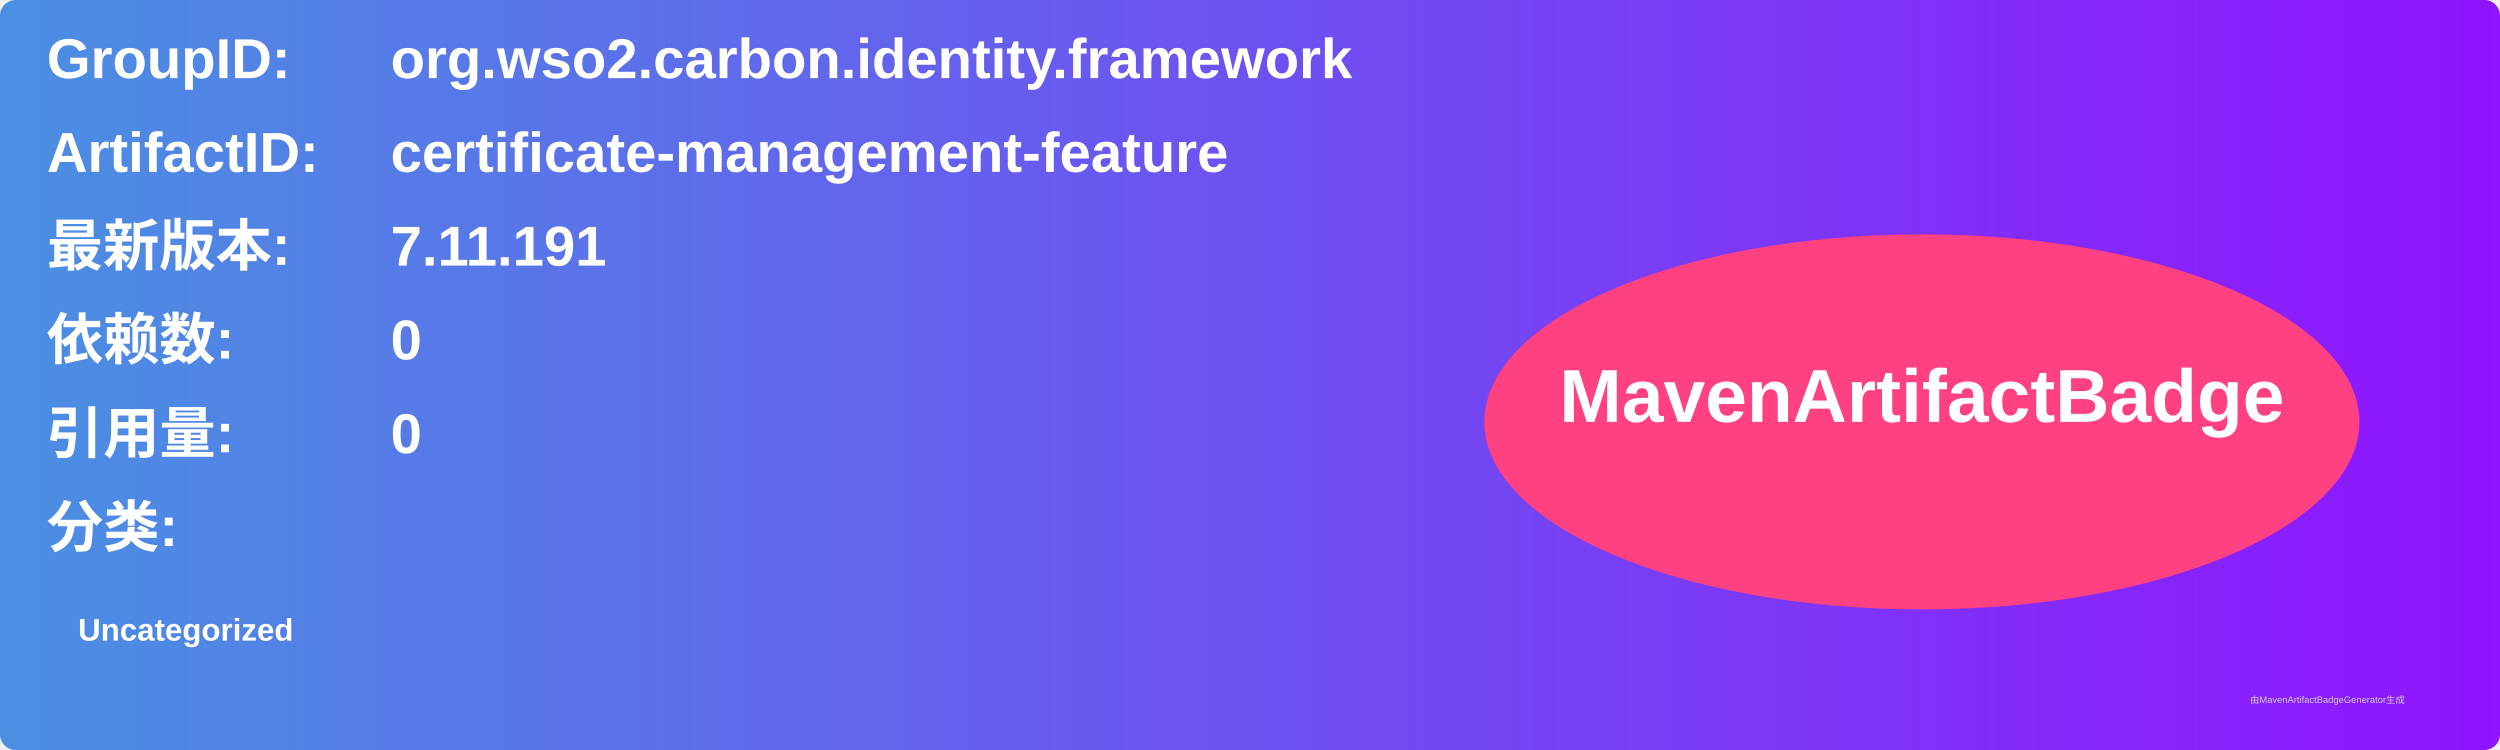
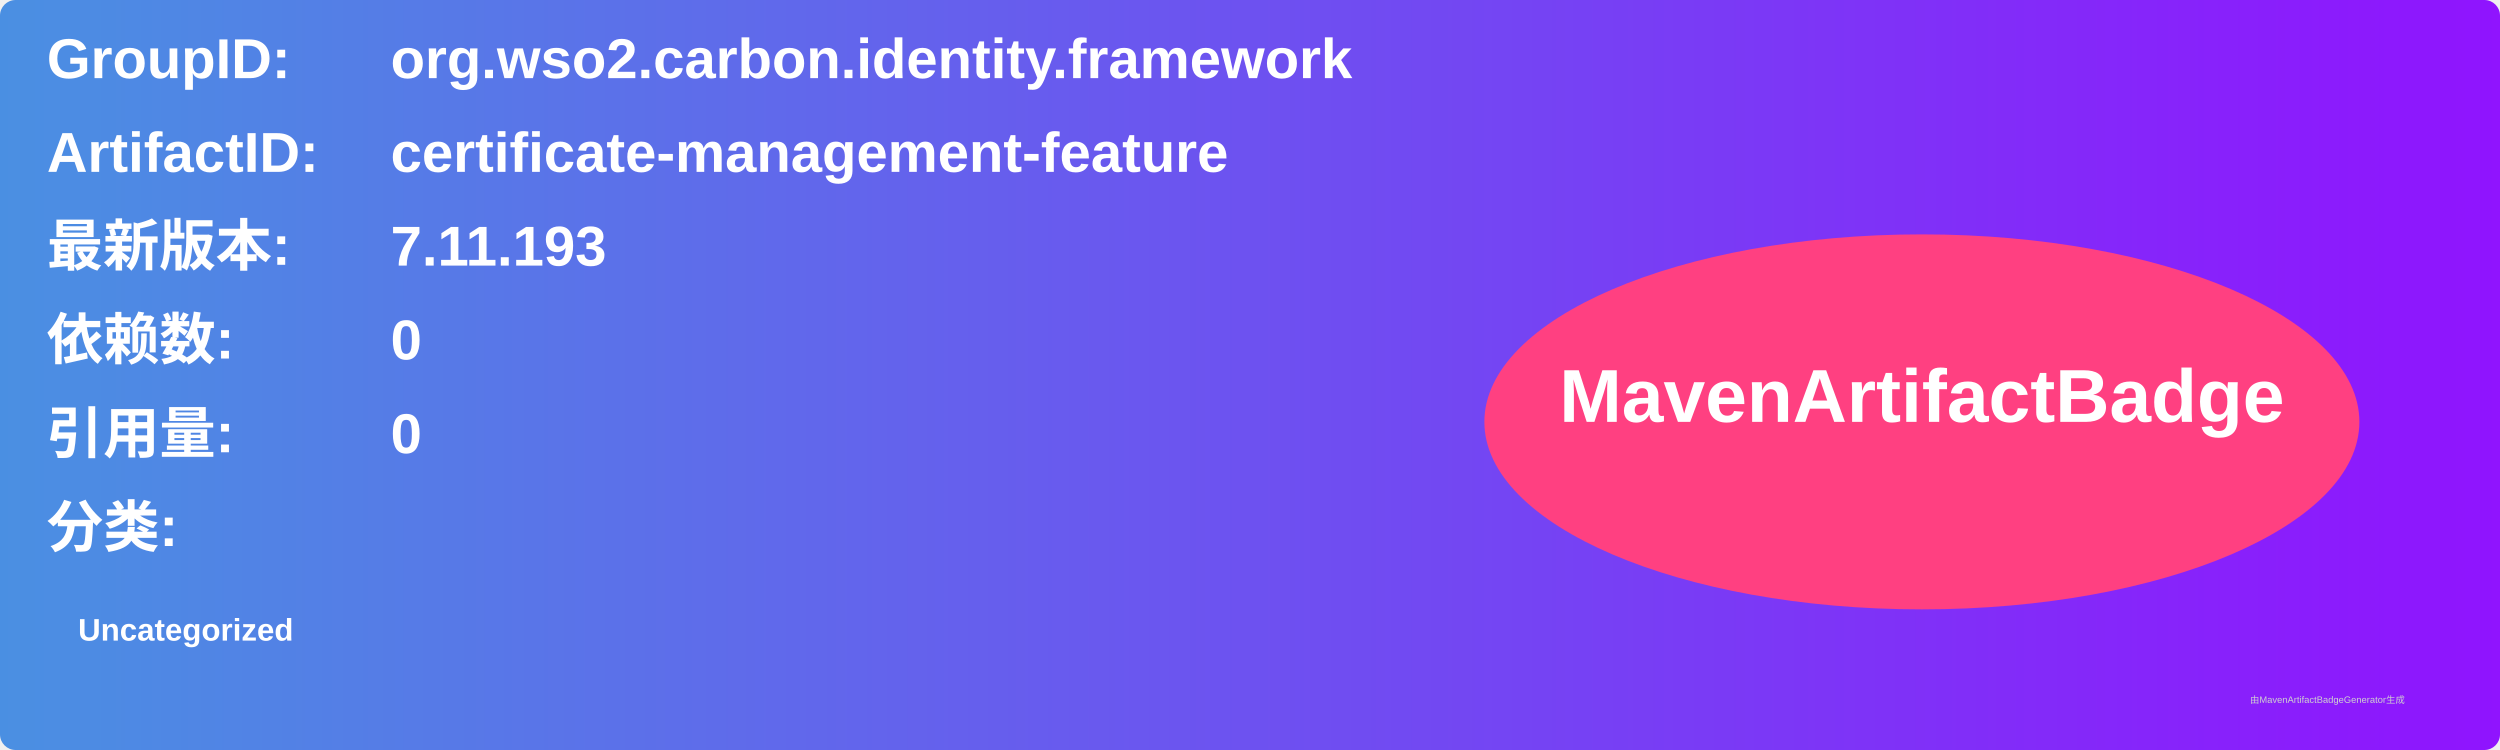
<svg xmlns="http://www.w3.org/2000/svg" width="800" height="240" viewBox="0 0 800 240">
  <linearGradient id="grad" x1="0%" y1="0%" x2="100%" y2="0%">
    <stop offset="0%" stop-color="#4a90e2" />
    <stop offset="100%" stop-color="#9013fe" />
  </linearGradient>
  <rect width="100%" height="100%" rx="5" ry="5" fill="url(#grad)" />
  <g transform="translate(15, 15)">
    <text x="0" y="10" font-family="Arial" font-size="18" fill="white" font-weight="bold" width="260">GroupID:</text>
    <text x="110" y="10" font-family="Arial" font-size="18" fill="white" font-weight="bold" width="460">org.wso2.carbon.identity.framework</text>
    <text x="0" y="40" font-family="Arial" font-size="18" fill="white" font-weight="bold" width="260">ArtifactID:</text>
    <text x="110" y="40" font-family="Arial" font-size="18" fill="white" font-weight="bold" width="460">certificate-management-feature</text>
    <text x="0" y="70" font-family="Arial" font-size="18" fill="white" font-weight="bold">最新版本:</text>
    <text x="110" y="70" font-family="Arial" font-size="18" fill="white" font-weight="bold">
-       <tspan font-weight="bold">7.11.191</tspan>
+       <tspan font-weight="bold">7.11.193</tspan>
    </text>
    <text x="0" y="100" font-family="Arial" font-size="18" fill="white" font-weight="bold">依赖数: </text>
    <text x="110" y="100" font-family="Arial" font-size="18" fill="white">
      <tspan font-weight="bold">0</tspan>
    </text>
    <text x="0" y="130" font-family="Arial" font-size="18" fill="white" font-weight="bold">引用量: </text>
    <text x="110" y="130" font-family="Arial" font-size="18" fill="white">
      <tspan font-weight="bold">0</tspan>
    </text>
    <text x="0" y="160" font-family="Arial" font-size="18" fill="white" font-weight="bold">分类:</text>
    <text x="10" y="190" font-family="Arial" font-size="10" fill="white">
      <tspan font-weight="bold">Uncategorized</tspan>
    </text>
    <ellipse cx="600" cy="120" rx="140" ry="60" fill="#ff4081" />
    <text x="600" y="120" text-anchor="middle" font-family="Arial" font-size="24" fill="white" font-weight="bold">MavenArtifactBadge</text>
  </g>
  <text x="720" y="225" font-family="Arial" font-size="3" fill="#d0d0d0">由MavenArtifactBadgeGenerator生成</text>
</svg>
